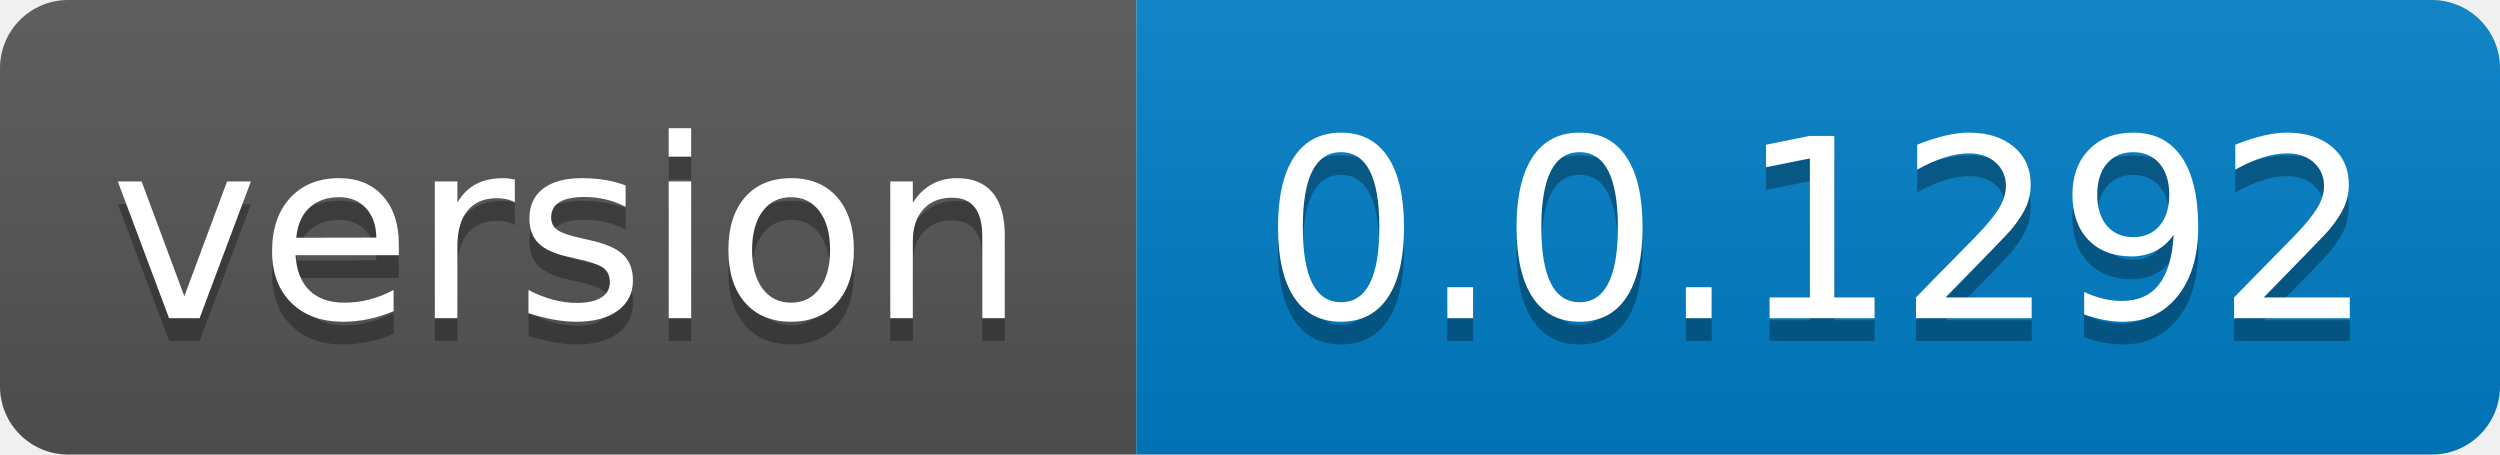
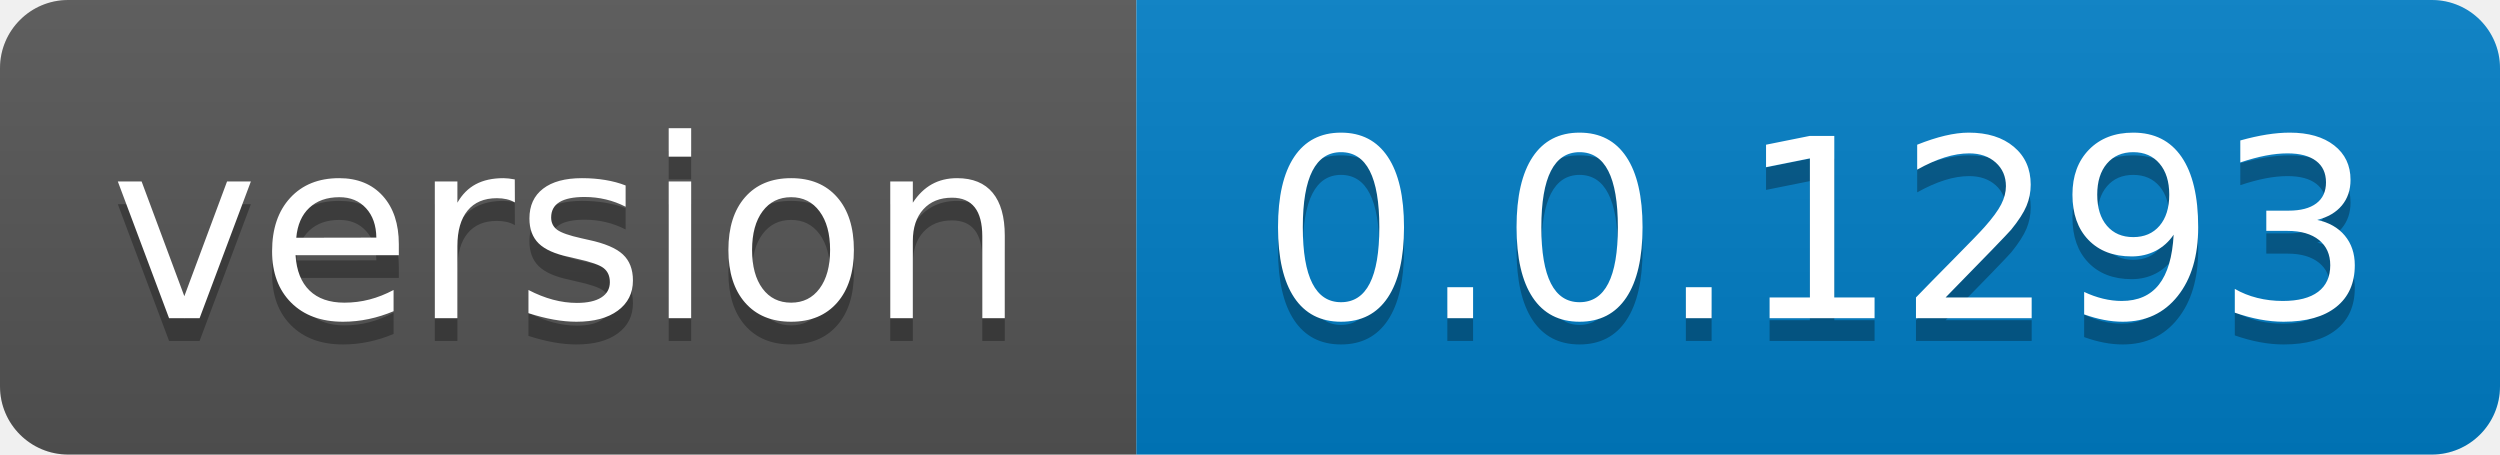
- <svg xmlns="http://www.w3.org/2000/svg" width="110" height="20" role="img" aria-label="version: 0.0.1292">
+ <svg xmlns="http://www.w3.org/2000/svg" width="110" height="20" role="img" aria-label="version: 0.0.1293">
  <linearGradient id="s" x2="0" y2="100%">
    <stop offset="0" stop-color="#bbb" stop-opacity=".1" />
    <stop offset="1" stop-opacity=".1" />
  </linearGradient>
  <clipPath id="r">
    <rect width="110" height="20" rx="3" fill="#fff" />
  </clipPath>
  <g clip-path="url(#r)">
    <rect width="50" height="20" fill="#555" />
    <rect x="50" width="60" height="20" fill="#007ec6" />
    <rect width="110" height="20" fill="url(#s)" />
  </g>
  <g fill="#fff" text-anchor="middle" font-family="Verdana,Geneva,DejaVu Sans,sans-serif" text-rendering="geometricPrecision" font-size="110">
    <text aria-hidden="true" x="250.0" transform="scale(.1)" textLength="400" y="150" fill="#010101" fill-opacity=".3">version</text>
    <text x="250.0" transform="scale(.1)" textLength="400" y="140" fill="#fff">version</text>
-     <text aria-hidden="true" x="800.0" transform="scale(.1)" textLength="500" y="150" fill="#010101" fill-opacity=".3">0.0.1292</text>
-     <text x="800.0" transform="scale(.1)" textLength="500" y="140" fill="#fff">0.0.1292</text>
+     <text aria-hidden="true" x="800.0" transform="scale(.1)" textLength="500" y="150" fill="#010101" fill-opacity=".3">0.0.1293</text>
+     <text x="800.0" transform="scale(.1)" textLength="500" y="140" fill="#fff">0.0.1293</text>
  </g>
</svg>
